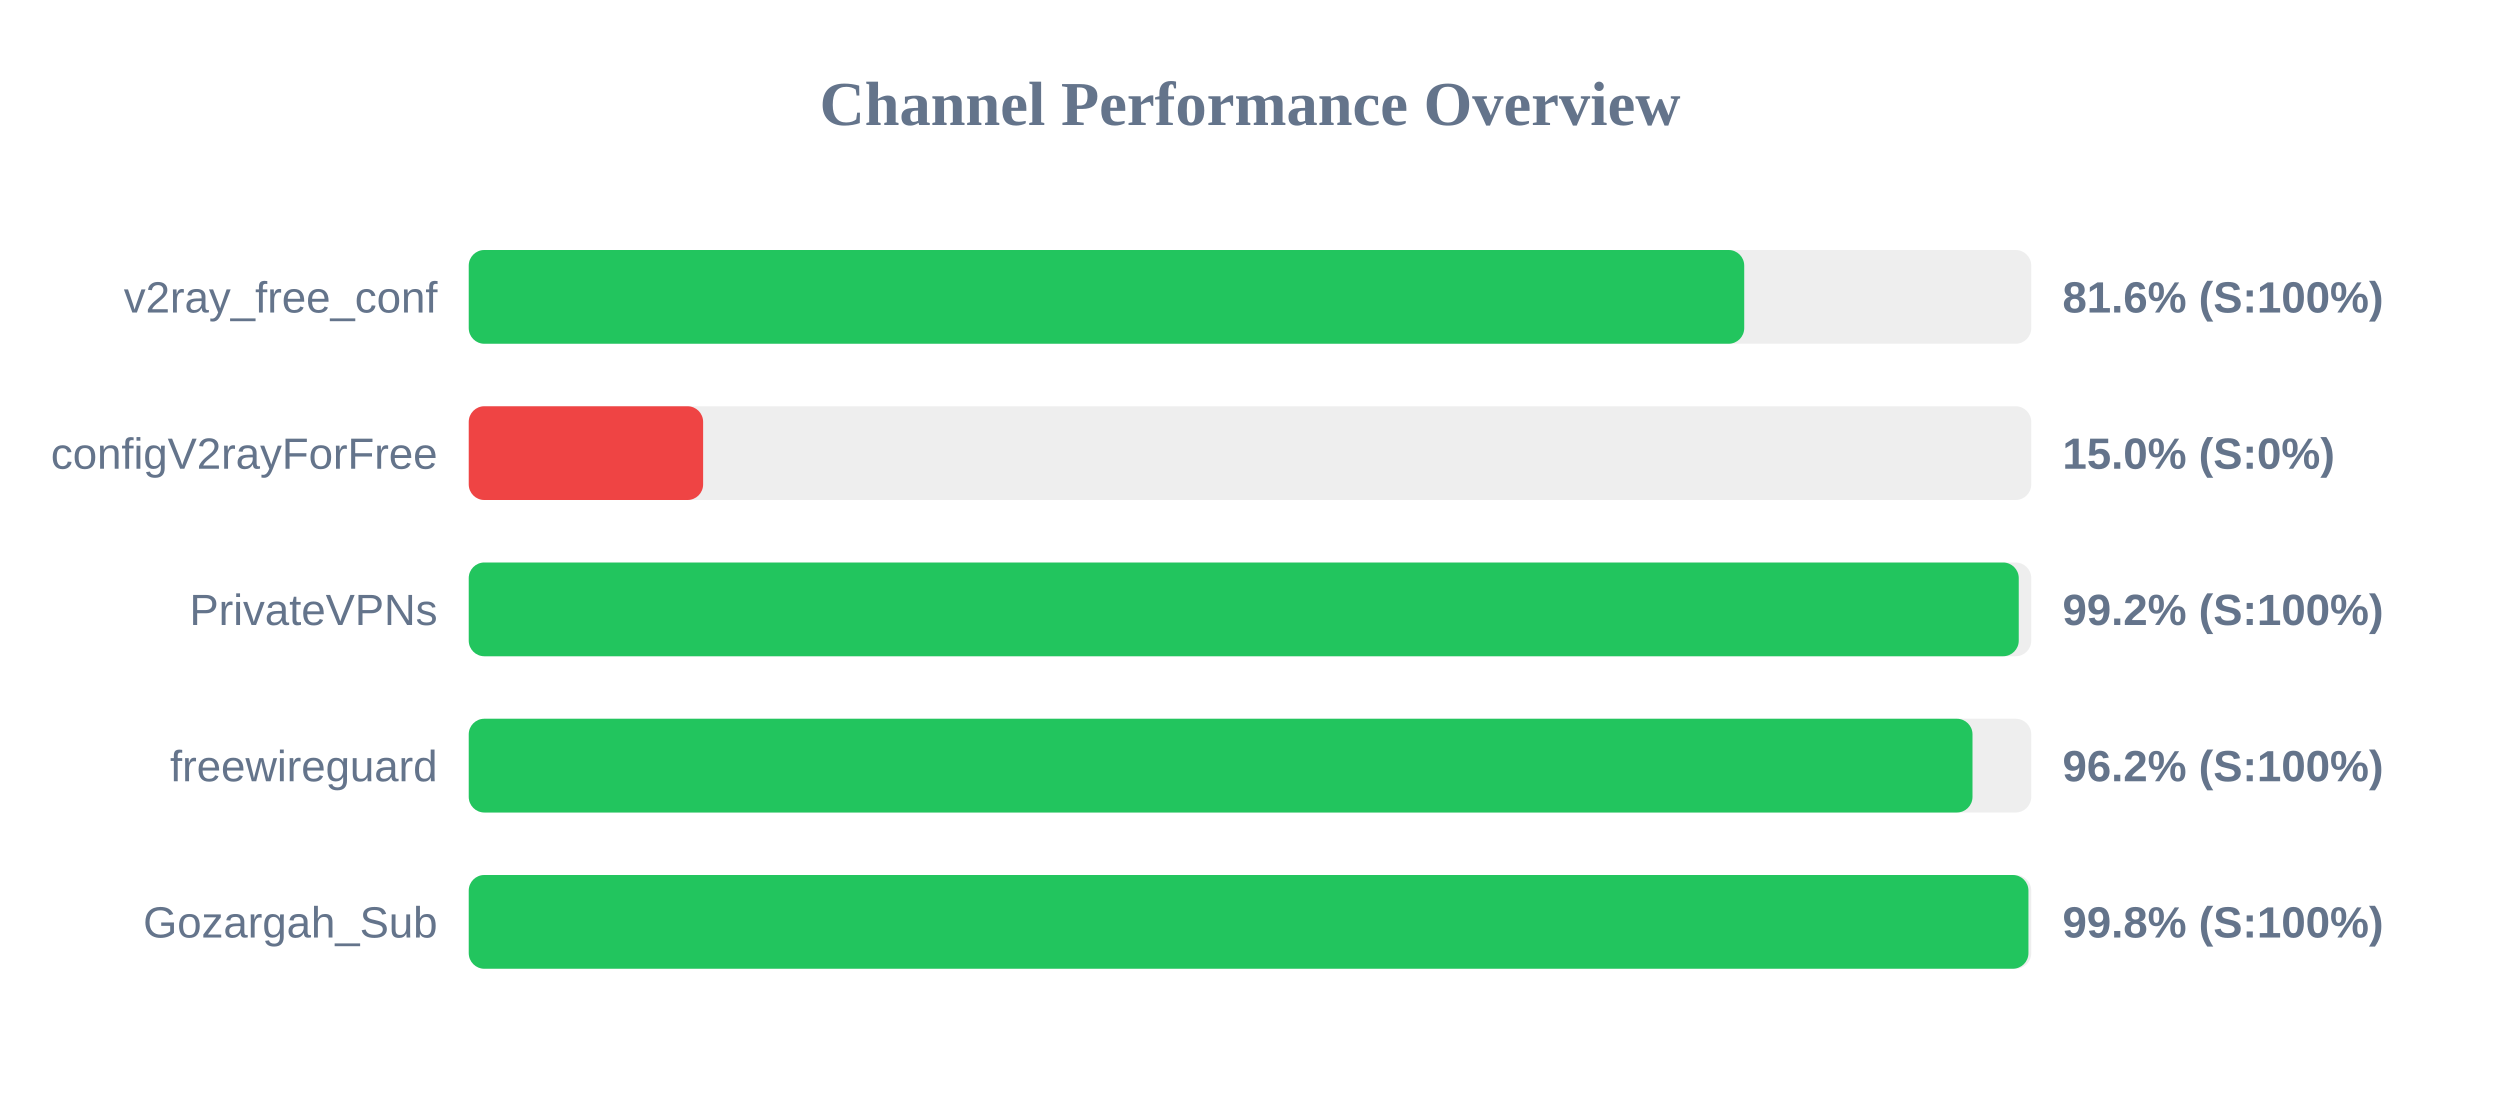
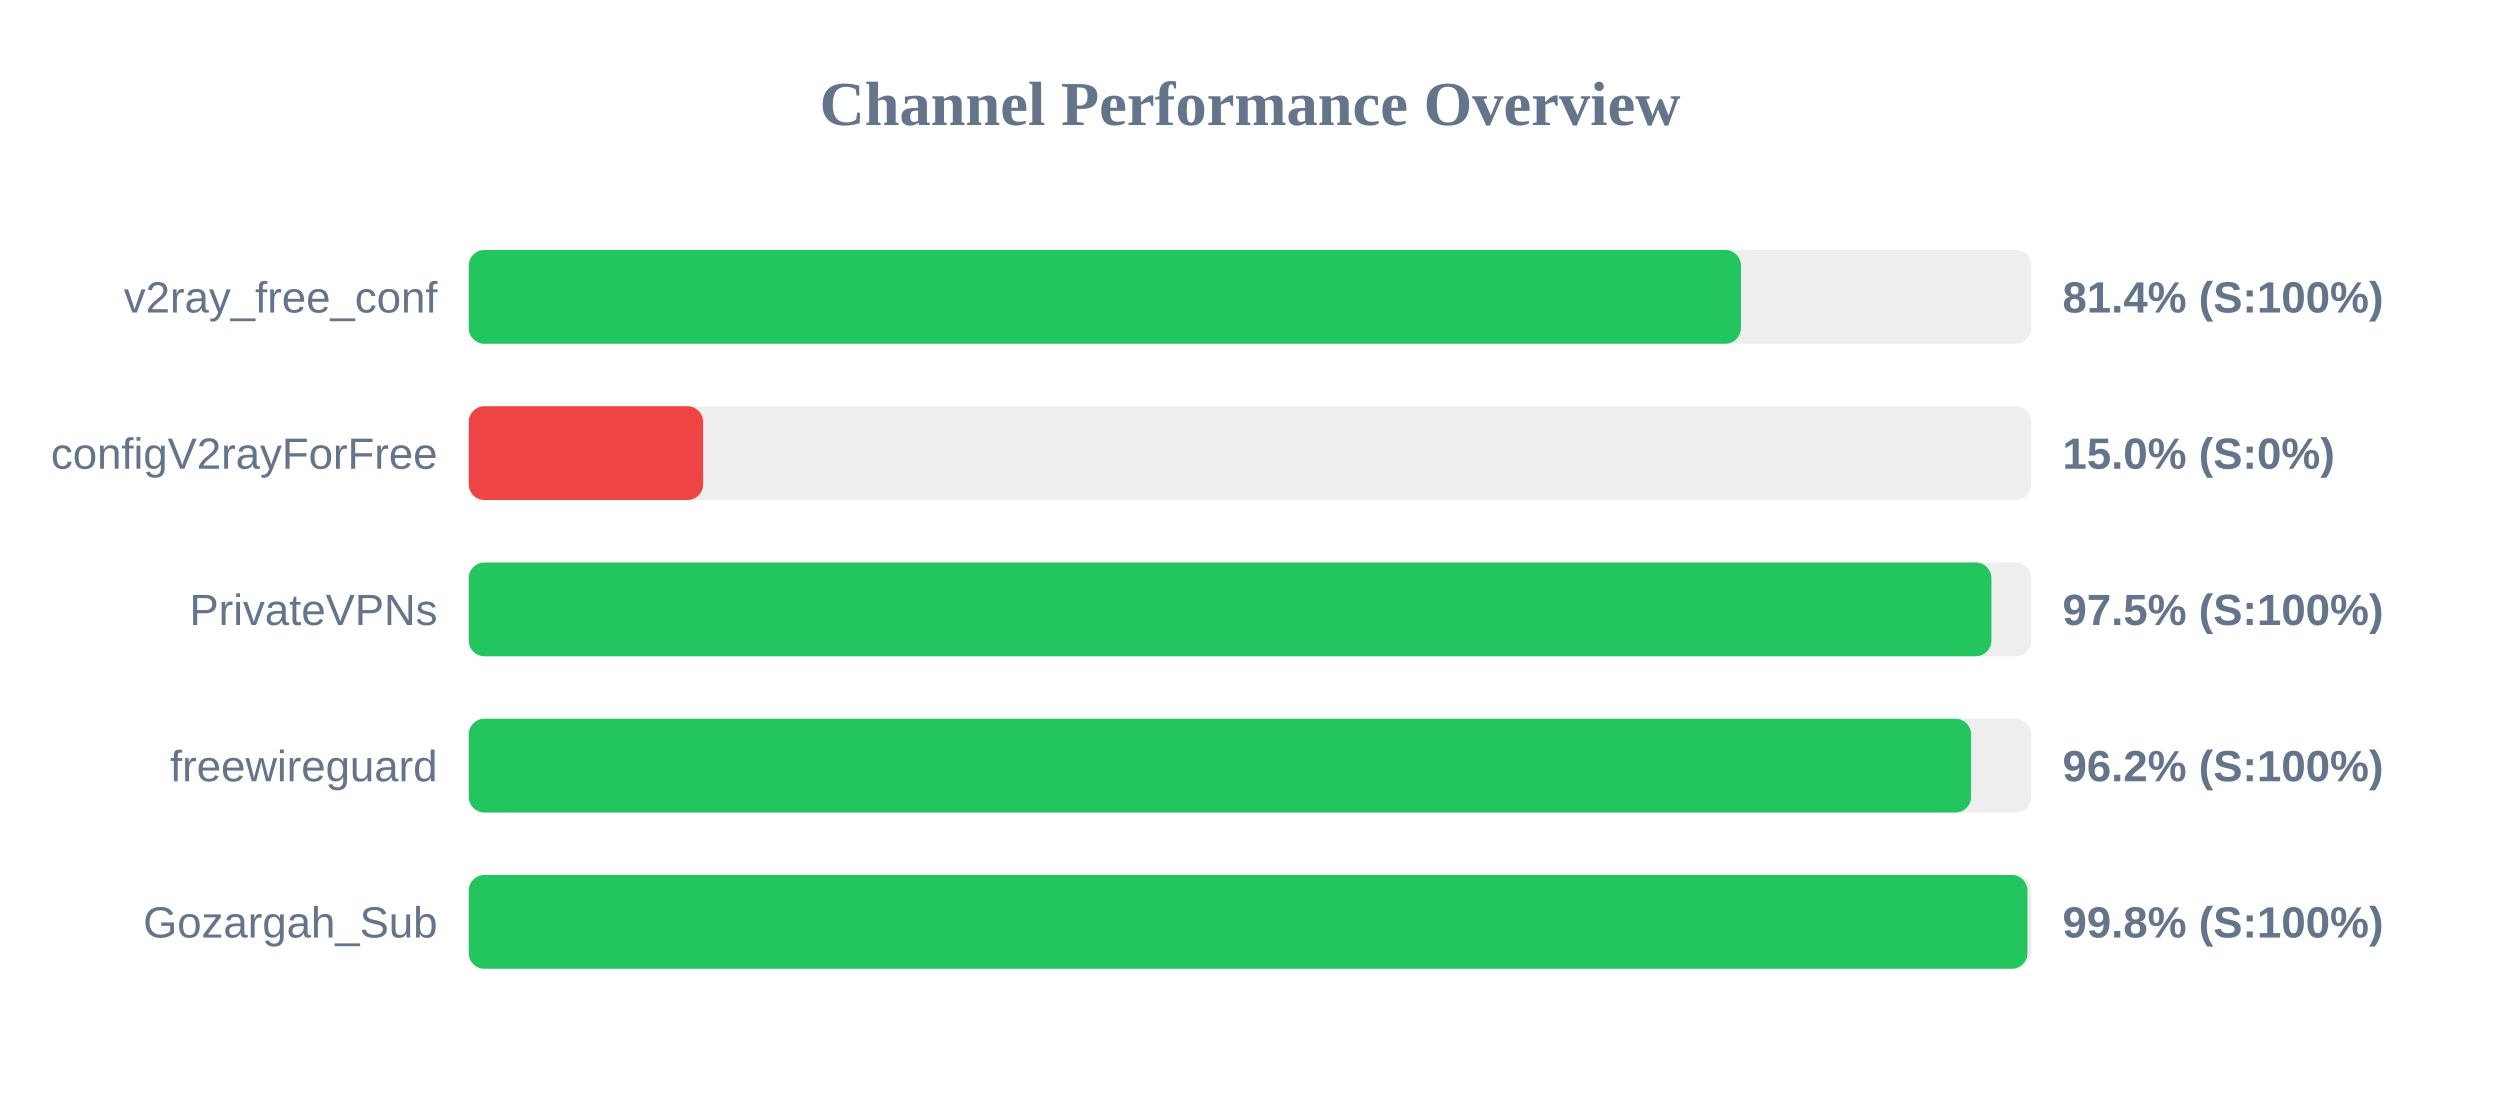
<svg xmlns="http://www.w3.org/2000/svg" width="800" height="350" version="1.1">
  <style>
        .row { font: 14px Arial; fill: #64748b; }
        .score { font: bold 14px Arial; fill: #64748b; }
    </style>
  <text x="400" y="40" text-anchor="middle" font-size="20px" font-weight="bold" fill="#64748b">Channel Performance Overview</text>
  <rect x="150" y="80" width="500" height="30" fill="#eee" rx="5" />
-   <rect x="150" y="80" width="408.15" height="30" fill="#22c55e" rx="5" />
+   <rect x="150" y="80" width="407.1" height="30" fill="#22c55e" rx="5" />
  <text x="140" y="100" text-anchor="end" class="row">v2ray_free_conf</text>
-   <text x="660" y="100" text-anchor="start" class="score">81.6% (S:100%)</text>
+   <text x="660" y="100" text-anchor="start" class="score">81.4% (S:100%)</text>
  <rect x="150" y="130" width="500" height="30" fill="#eee" rx="5" />
  <rect x="150" y="130" width="75.0" height="30" fill="#ef4444" rx="5" />
  <text x="140" y="150" text-anchor="end" class="row">configV2rayForFree</text>
  <text x="660" y="150" text-anchor="start" class="score">15.0% (S:0%)</text>
  <rect x="150" y="180" width="500" height="30" fill="#eee" rx="5" />
-   <rect x="150" y="180" width="496.0" height="30" fill="#22c55e" rx="5" />
+   <rect x="150" y="180" width="487.25" height="30" fill="#22c55e" rx="5" />
  <text x="140" y="200" text-anchor="end" class="row">PrivateVPNs</text>
-   <text x="660" y="200" text-anchor="start" class="score">99.2% (S:100%)</text>
+   <text x="660" y="200" text-anchor="start" class="score">97.5% (S:100%)</text>
  <rect x="150" y="230" width="500" height="30" fill="#eee" rx="5" />
-   <rect x="150" y="230" width="481.2" height="30" fill="#22c55e" rx="5" />
+   <rect x="150" y="230" width="480.75" height="30" fill="#22c55e" rx="5" />
  <text x="140" y="250" text-anchor="end" class="row">freewireguard</text>
  <text x="660" y="250" text-anchor="start" class="score">96.2% (S:100%)</text>
  <rect x="150" y="280" width="500" height="30" fill="#eee" rx="5" />
-   <rect x="150" y="280" width="499.1" height="30" fill="#22c55e" rx="5" />
+   <rect x="150" y="280" width="498.8" height="30" fill="#22c55e" rx="5" />
  <text x="140" y="300" text-anchor="end" class="row">Gozargah_Sub</text>
  <text x="660" y="300" text-anchor="start" class="score">99.8% (S:100%)</text>
</svg>
